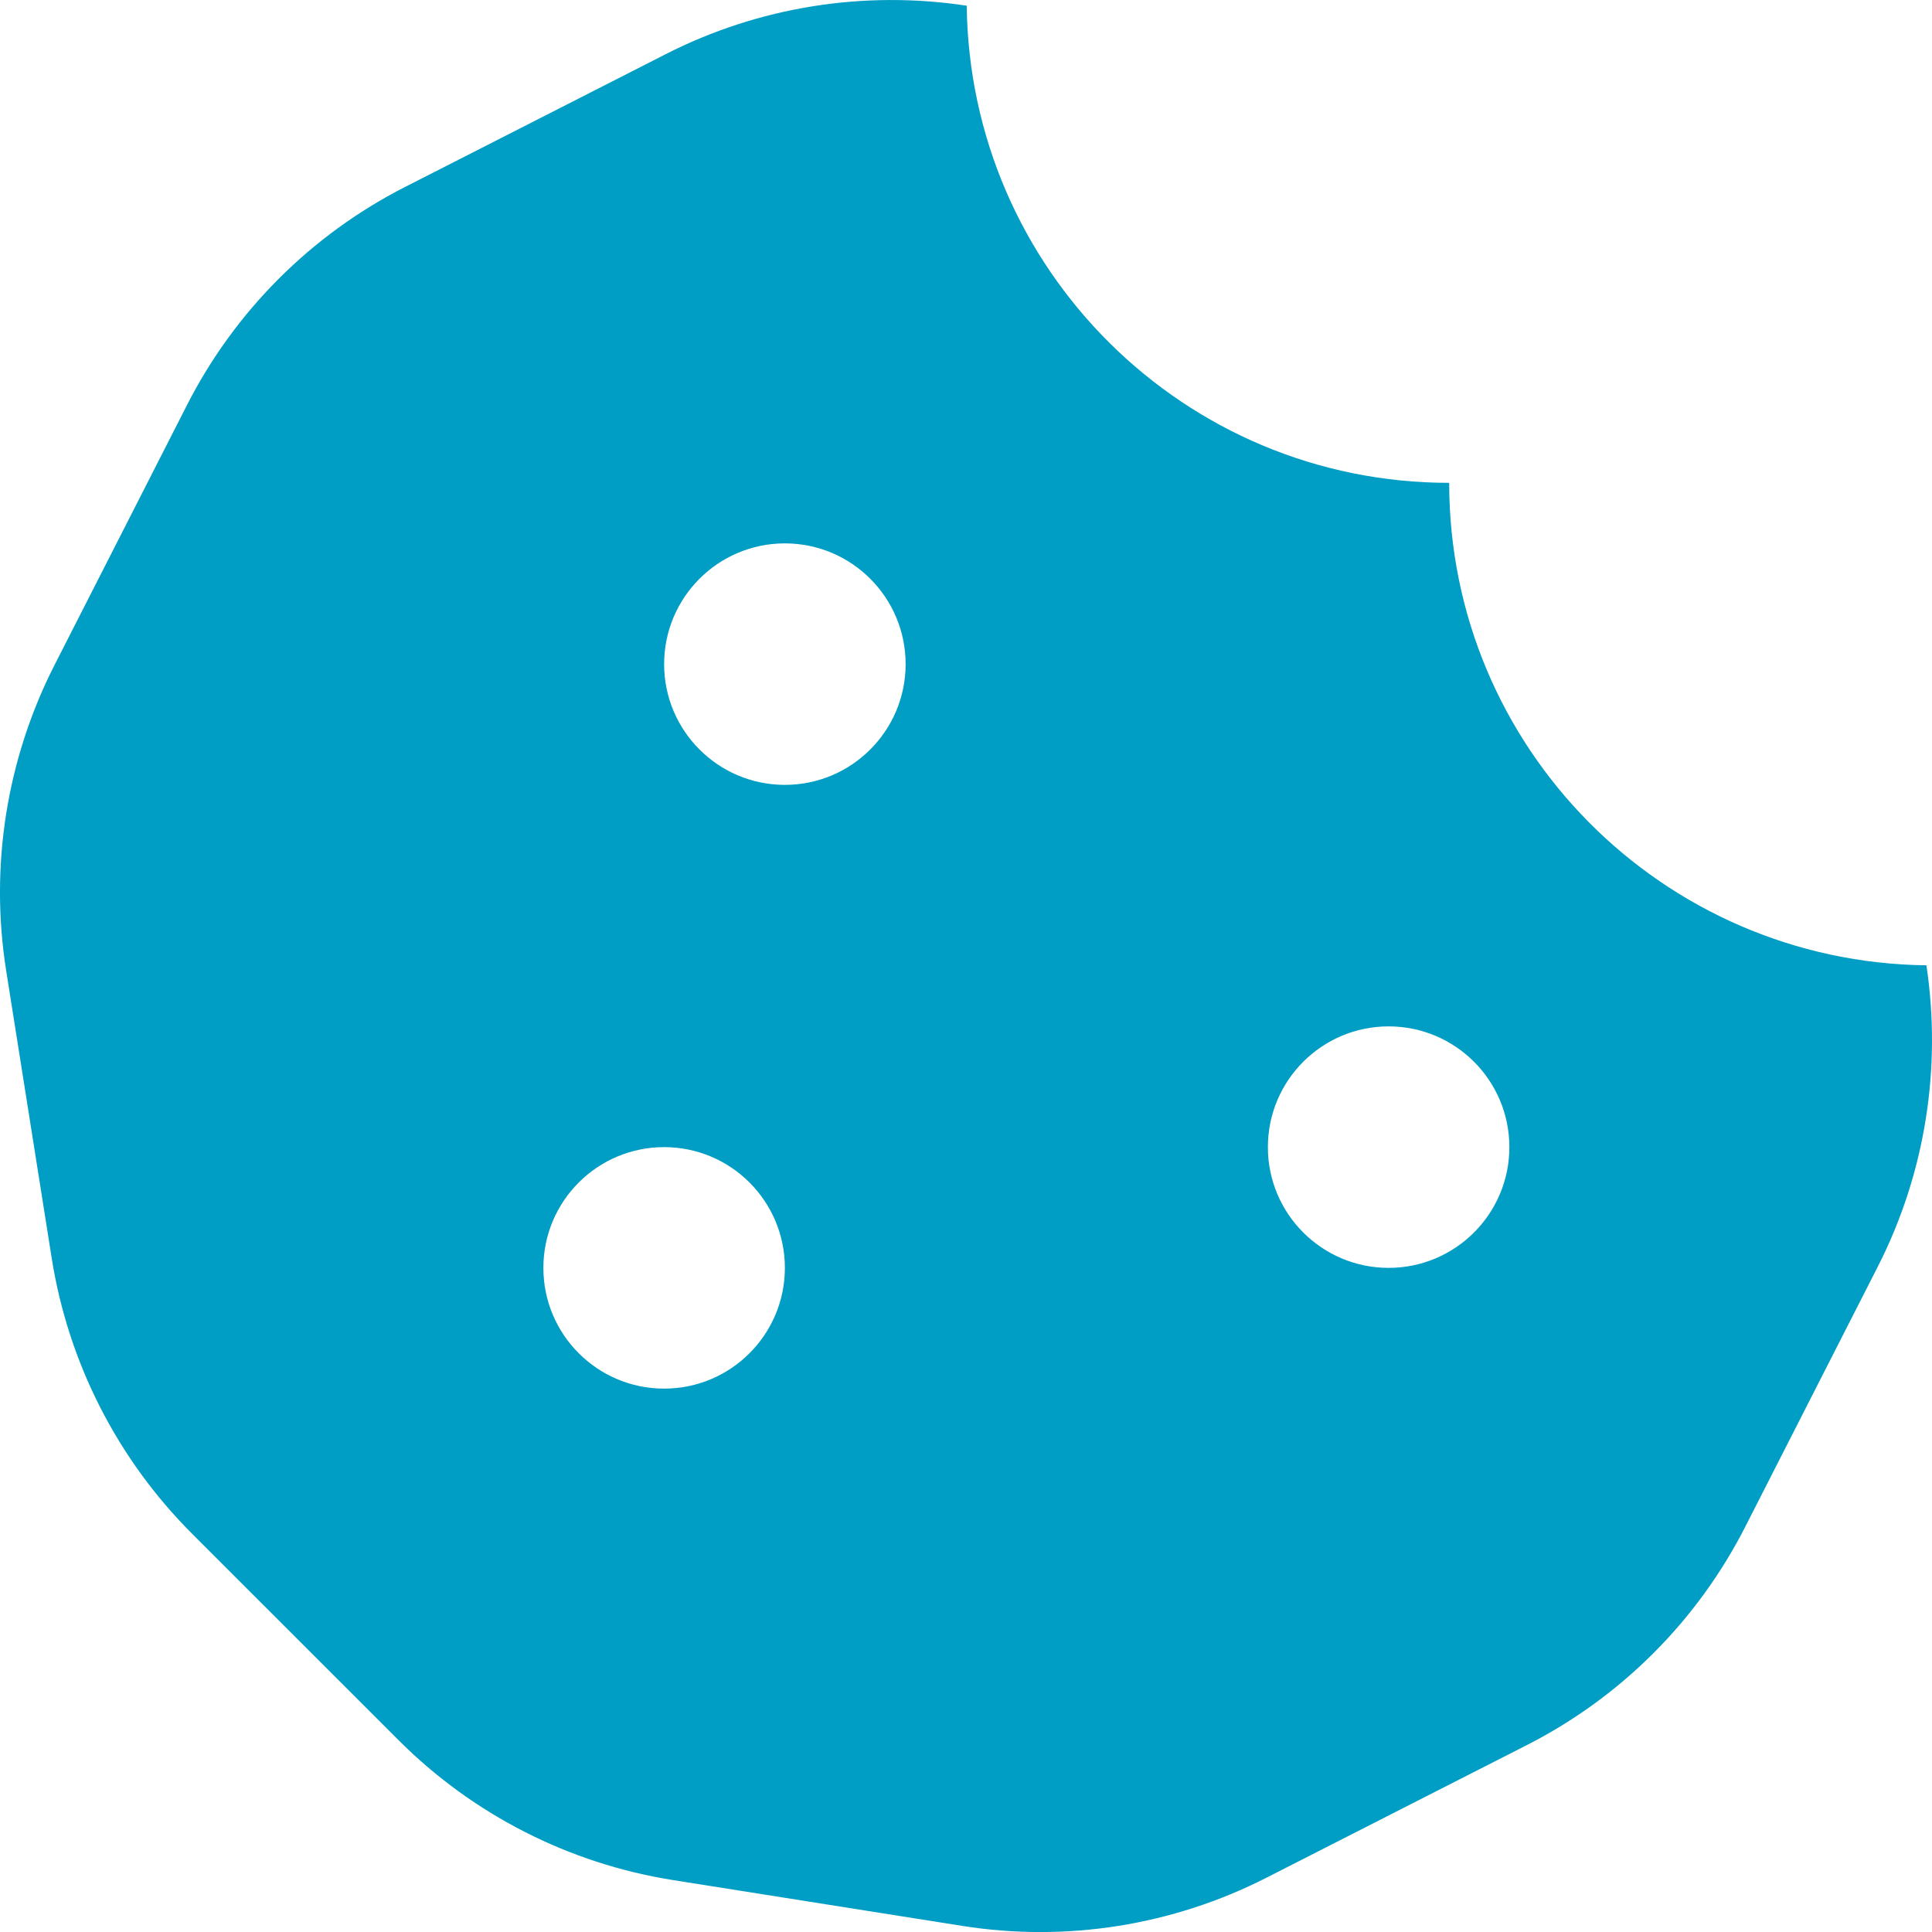
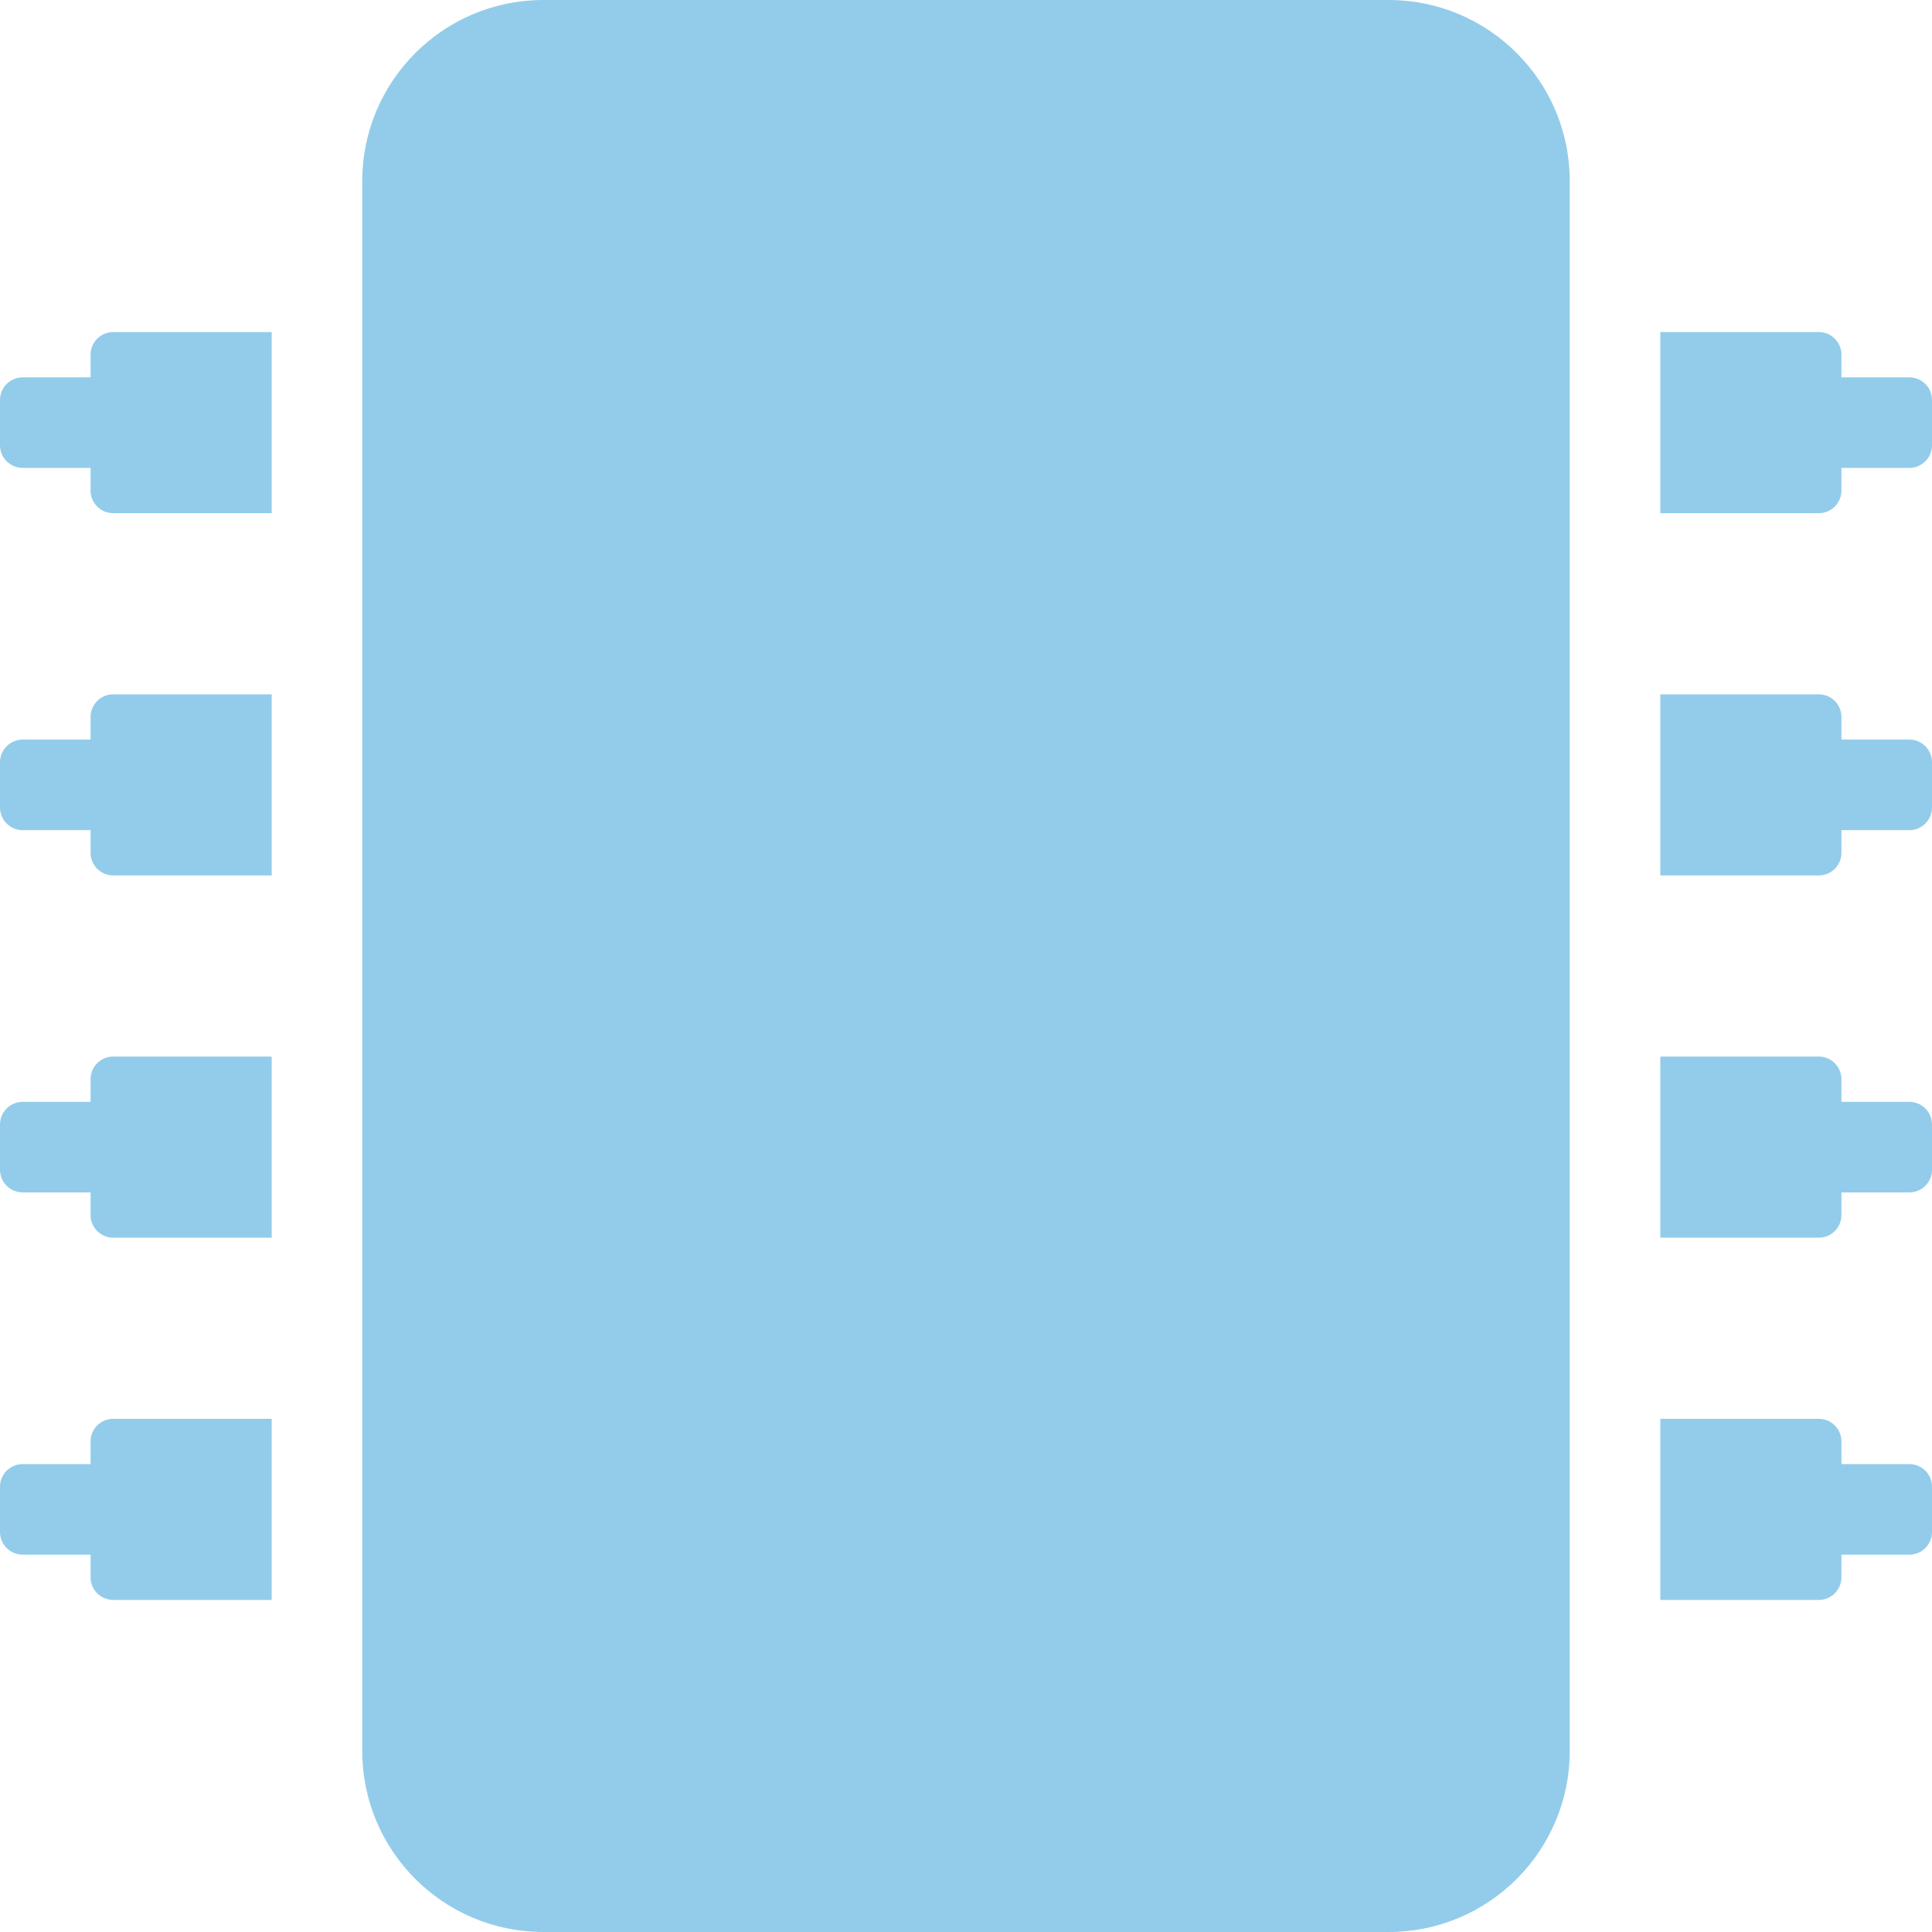
- <svg xmlns="http://www.w3.org/2000/svg" style="fill:#009DC4;" viewBox="0 0 512 512">
-   <path d="M510.52 255.82c-69.97-.85-126.47-57.69-126.47-127.86-70.17 0-127-56.49-127.86-126.45-27.26-4.14-55.13.3-79.72 12.82l-69.13 35.22a132.221 132.221 0 0 0-57.79 57.81l-35.1 68.88a132.645 132.645 0 0 0-12.82 80.95l12.08 76.27a132.521 132.521 0 0 0 37.16 72.96l54.77 54.76a132.036 132.036 0 0 0 72.71 37.06l76.71 12.15c27.51 4.36 55.7-.11 80.53-12.76l69.13-35.21a132.273 132.273 0 0 0 57.79-57.81l35.1-68.88c12.56-24.64 17.01-52.58 12.91-79.91zM176 368c-17.67 0-32-14.33-32-32s14.33-32 32-32 32 14.33 32 32-14.33 32-32 32zm32-160c-17.67 0-32-14.33-32-32s14.33-32 32-32 32 14.33 32 32-14.33 32-32 32zm160 128c-17.67 0-32-14.33-32-32s14.33-32 32-32 32 14.33 32 32-14.33 32-32 32z" />
+ <svg xmlns="http://www.w3.org/2000/svg" style="fill:#93CCEA;" viewBox="0 0 512 512">
+   <path d="M416 48v416c0 26.51-21.49 48-48 48H144c-26.51 0-48-21.49-48-48V48c0-26.51 21.49-48 48-48h224c26.51 0 48 21.49 48 48zm96 58v12a6 6 0 0 1-6 6h-18v6a6 6 0 0 1-6 6h-42V88h42a6 6 0 0 1 6 6v6h18a6 6 0 0 1 6 6zm0 96v12a6 6 0 0 1-6 6h-18v6a6 6 0 0 1-6 6h-42v-48h42a6 6 0 0 1 6 6v6h18a6 6 0 0 1 6 6zm0 96v12a6 6 0 0 1-6 6h-18v6a6 6 0 0 1-6 6h-42v-48h42a6 6 0 0 1 6 6v6h18a6 6 0 0 1 6 6zm0 96v12a6 6 0 0 1-6 6h-18v6a6 6 0 0 1-6 6h-42v-48h42a6 6 0 0 1 6 6v6h18a6 6 0 0 1 6 6zM30 376h42v48H30a6 6 0 0 1-6-6v-6H6a6 6 0 0 1-6-6v-12a6 6 0 0 1 6-6h18v-6a6 6 0 0 1 6-6zm0-96h42v48H30a6 6 0 0 1-6-6v-6H6a6 6 0 0 1-6-6v-12a6 6 0 0 1 6-6h18v-6a6 6 0 0 1 6-6zm0-96h42v48H30a6 6 0 0 1-6-6v-6H6a6 6 0 0 1-6-6v-12a6 6 0 0 1 6-6h18v-6a6 6 0 0 1 6-6zm0-96h42v48H30a6 6 0 0 1-6-6v-6H6a6 6 0 0 1-6-6v-12a6 6 0 0 1 6-6h18v-6a6 6 0 0 1 6-6z" />
</svg>
